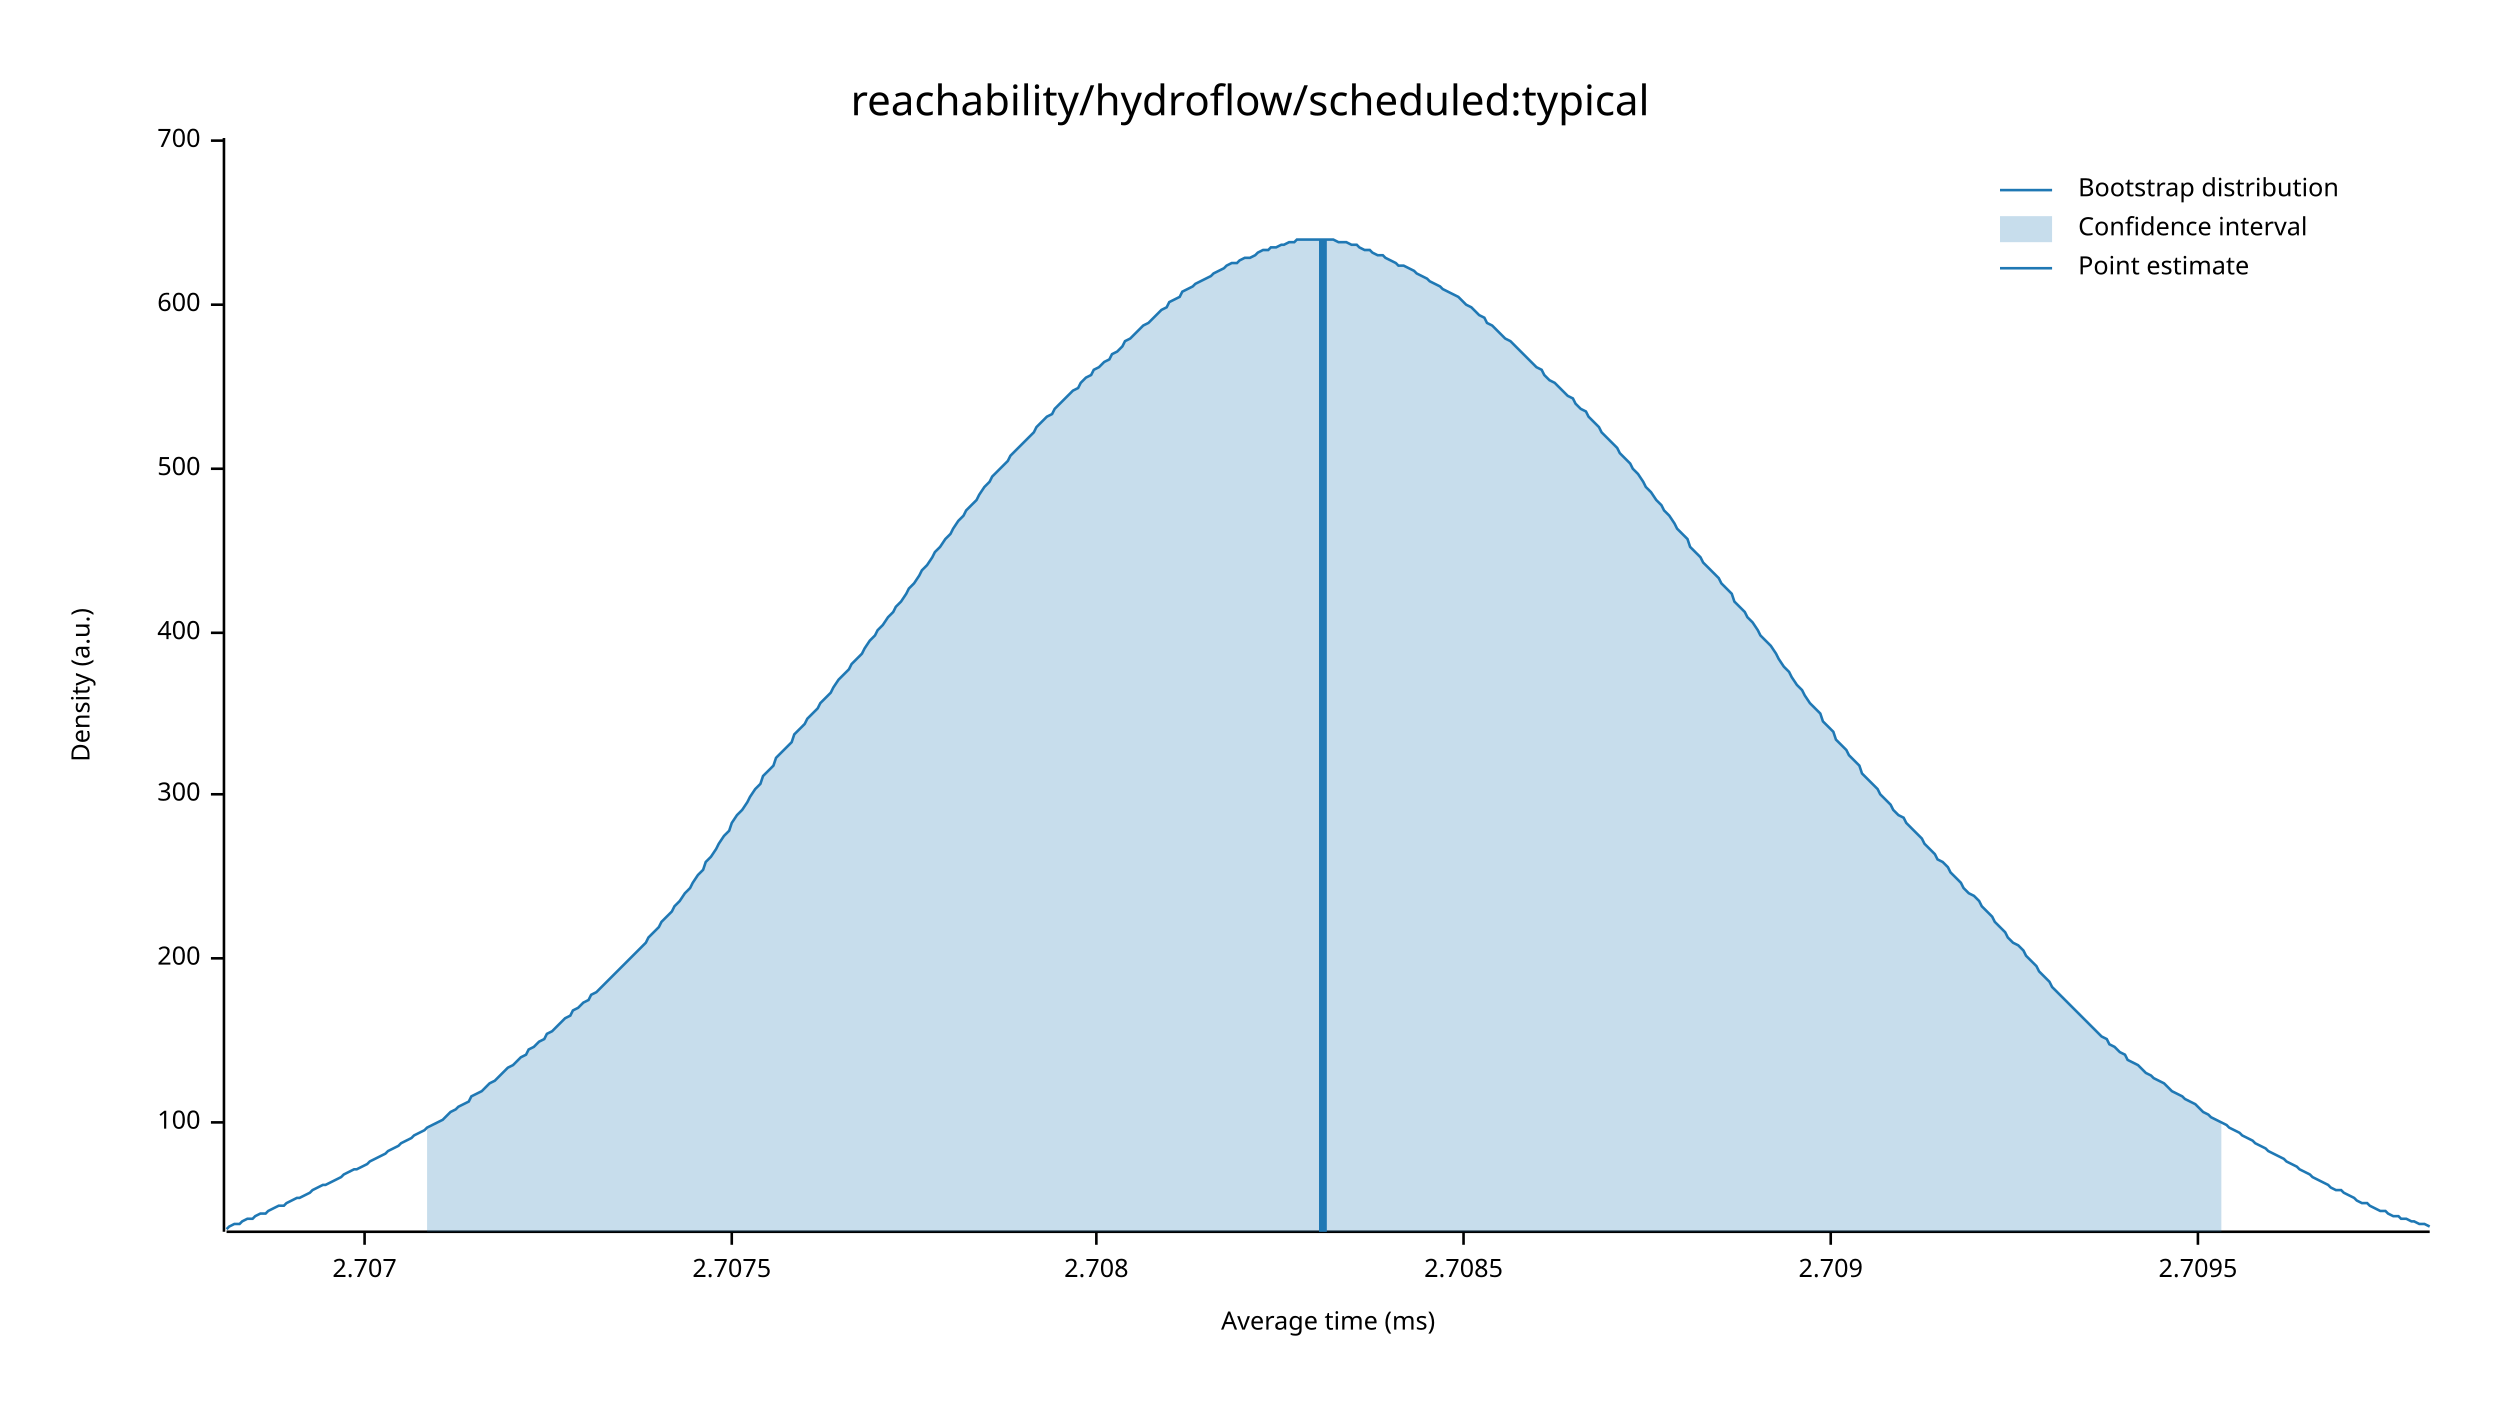
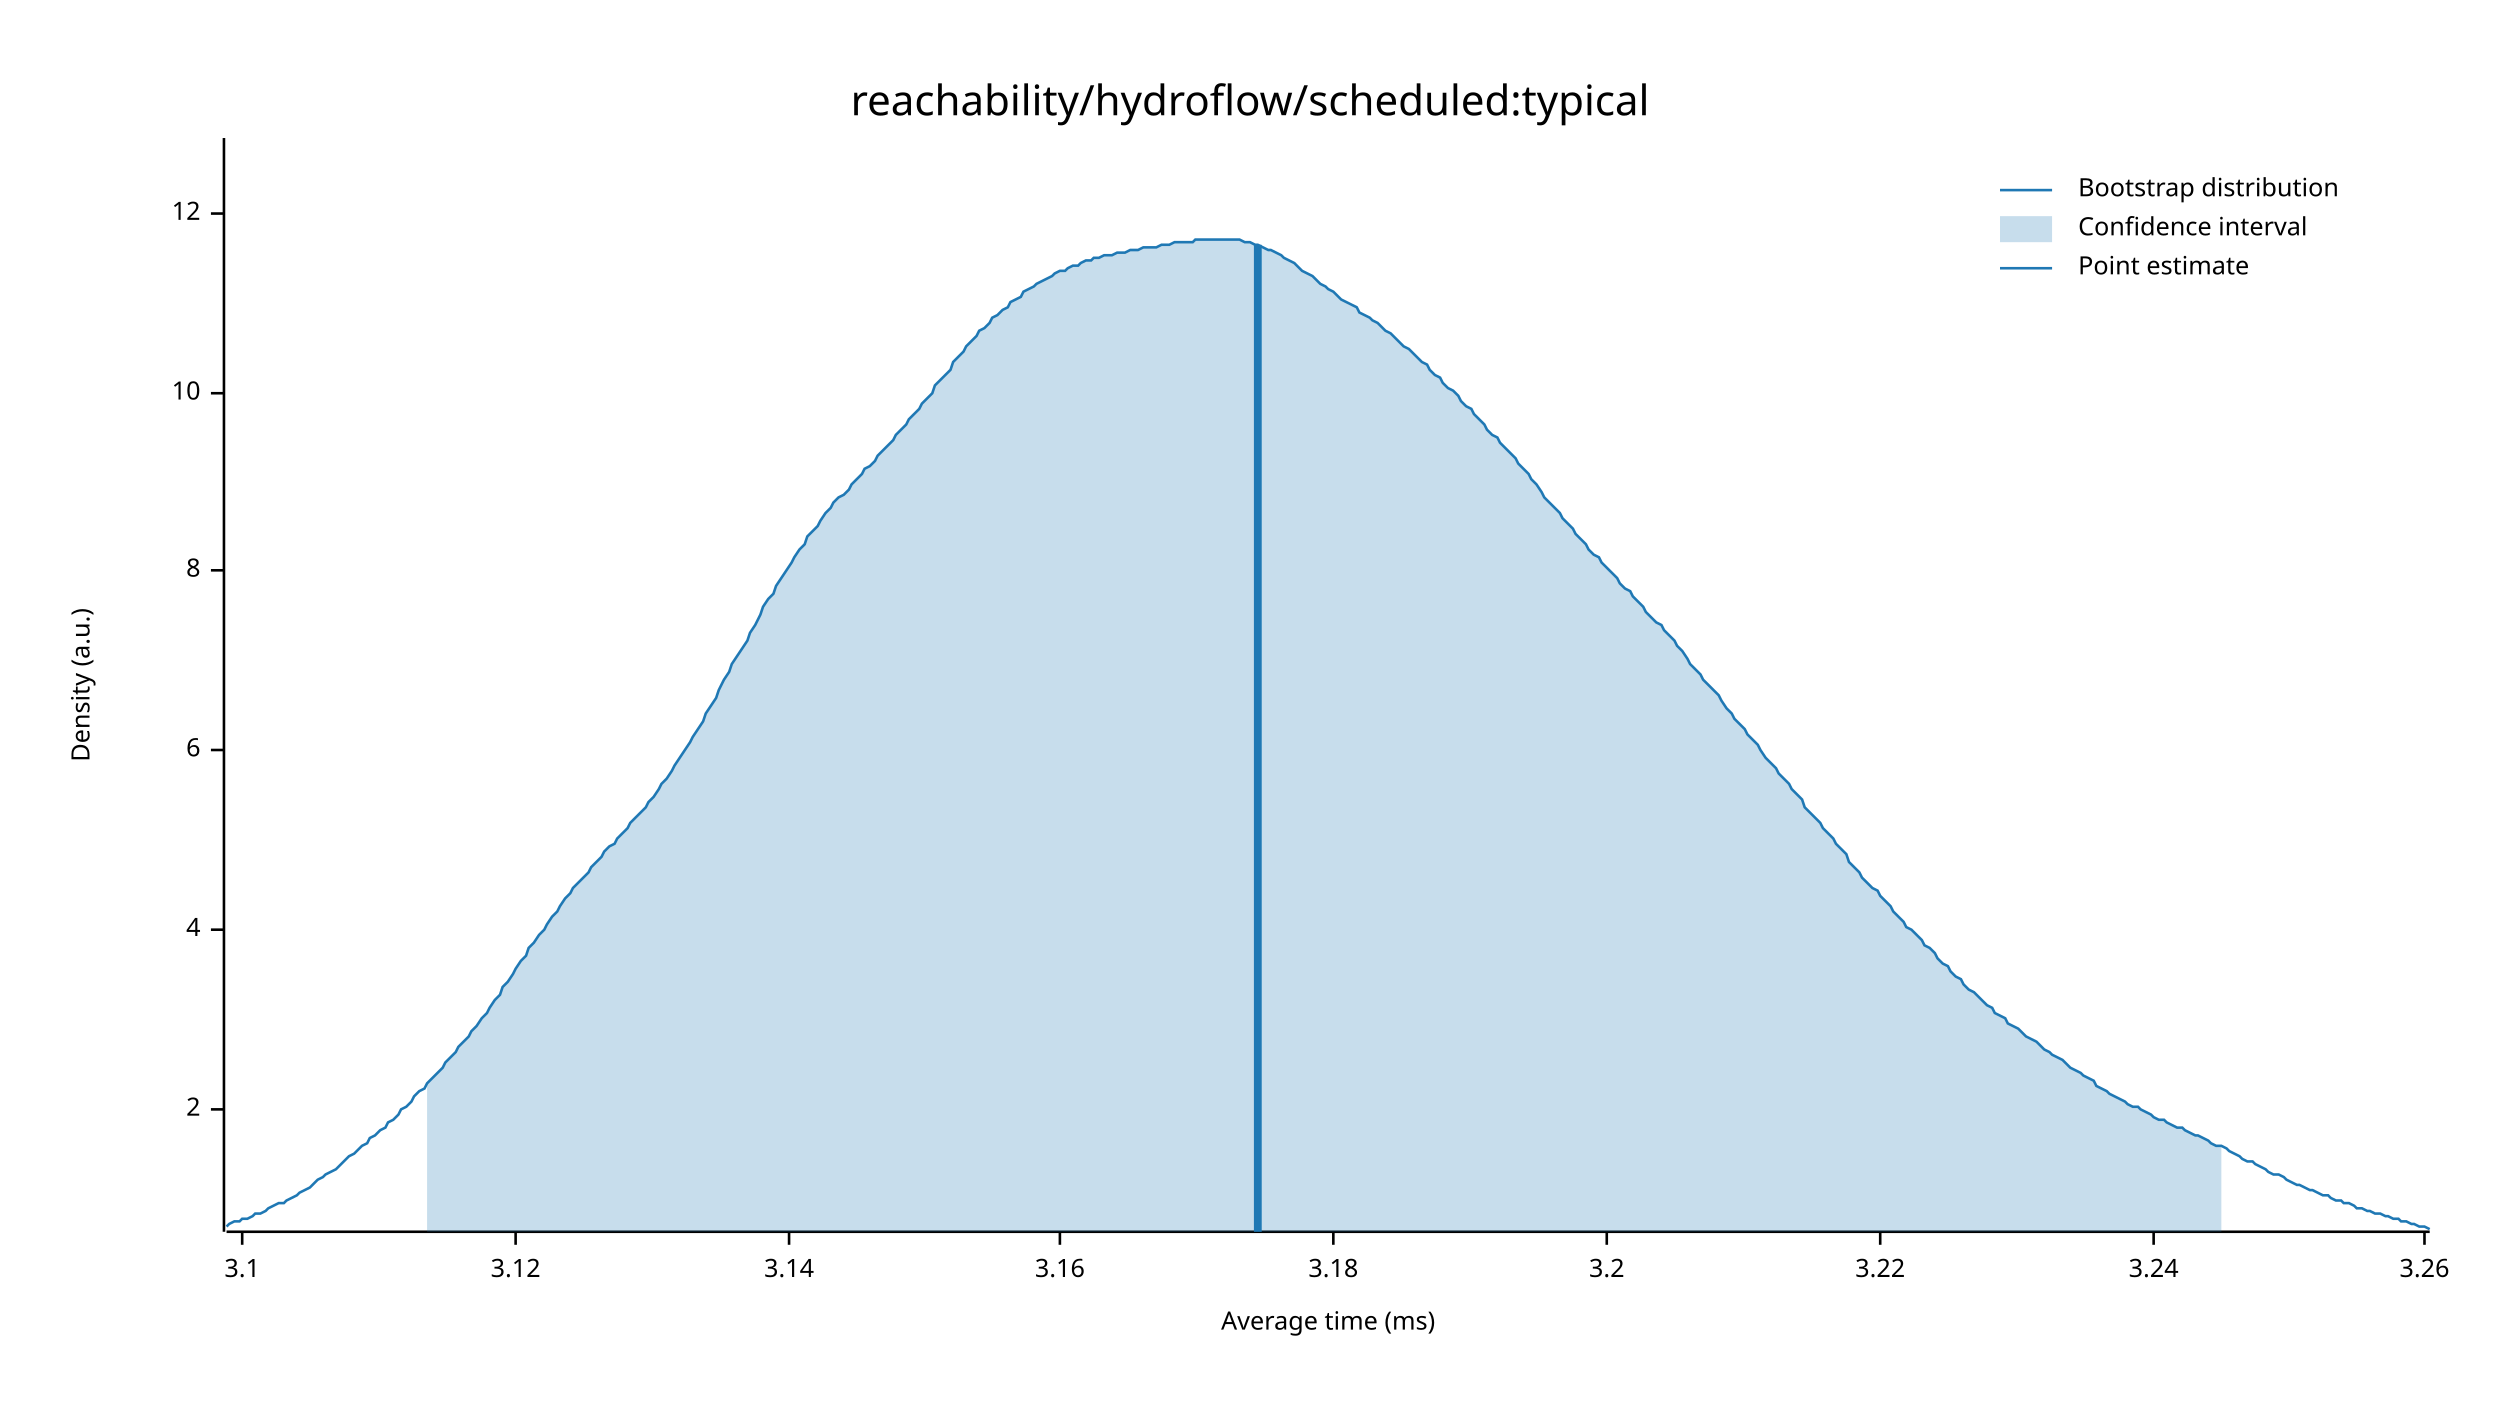
<svg xmlns="http://www.w3.org/2000/svg" width="960" height="540" viewBox="0 0 960 540">
  <text x="480" y="32" dy="0.76em" text-anchor="middle" font-family="sans-serif" font-size="16.129" opacity="1" fill="#000000">
reachability/hydroflow/scheduled:typical
</text>
  <text x="27" y="263" dy="0.76em" text-anchor="middle" font-family="sans-serif" font-size="9.677" opacity="1" fill="#000000" transform="rotate(270, 27, 263)">
Density (a.u.)
</text>
  <text x="510" y="513" dy="-0.5ex" text-anchor="middle" font-family="sans-serif" font-size="9.677" opacity="1" fill="#000000">
Average time (ms)
</text>
  <polyline fill="none" opacity="1" stroke="#000000" stroke-width="1" points="86,53 86,473 " />
-   <text x="77" y="431" dy="0.5ex" text-anchor="end" font-family="sans-serif" font-size="9.677" opacity="1" fill="#000000">
- 100
+   <text x="77" y="426" dy="0.5ex" text-anchor="end" font-family="sans-serif" font-size="9.677" opacity="1" fill="#000000">
+ 2
</text>
-   <polyline fill="none" opacity="1" stroke="#000000" stroke-width="1" points="81,431 86,431 " />
-   <text x="77" y="368" dy="0.5ex" text-anchor="end" font-family="sans-serif" font-size="9.677" opacity="1" fill="#000000">
- 200
+   <polyline fill="none" opacity="1" stroke="#000000" stroke-width="1" points="81,426 86,426 " />
+   <text x="77" y="357" dy="0.5ex" text-anchor="end" font-family="sans-serif" font-size="9.677" opacity="1" fill="#000000">
+ 4
</text>
-   <polyline fill="none" opacity="1" stroke="#000000" stroke-width="1" points="81,368 86,368 " />
-   <text x="77" y="305" dy="0.5ex" text-anchor="end" font-family="sans-serif" font-size="9.677" opacity="1" fill="#000000">
- 300
+   <polyline fill="none" opacity="1" stroke="#000000" stroke-width="1" points="81,357 86,357 " />
+   <text x="77" y="288" dy="0.5ex" text-anchor="end" font-family="sans-serif" font-size="9.677" opacity="1" fill="#000000">
+ 6
</text>
-   <polyline fill="none" opacity="1" stroke="#000000" stroke-width="1" points="81,305 86,305 " />
-   <text x="77" y="243" dy="0.5ex" text-anchor="end" font-family="sans-serif" font-size="9.677" opacity="1" fill="#000000">
- 400
+   <polyline fill="none" opacity="1" stroke="#000000" stroke-width="1" points="81,288 86,288 " />
+   <text x="77" y="219" dy="0.5ex" text-anchor="end" font-family="sans-serif" font-size="9.677" opacity="1" fill="#000000">
+ 8
</text>
-   <polyline fill="none" opacity="1" stroke="#000000" stroke-width="1" points="81,243 86,243 " />
-   <text x="77" y="180" dy="0.5ex" text-anchor="end" font-family="sans-serif" font-size="9.677" opacity="1" fill="#000000">
- 500
+   <polyline fill="none" opacity="1" stroke="#000000" stroke-width="1" points="81,219 86,219 " />
+   <text x="77" y="151" dy="0.5ex" text-anchor="end" font-family="sans-serif" font-size="9.677" opacity="1" fill="#000000">
+ 10
</text>
-   <polyline fill="none" opacity="1" stroke="#000000" stroke-width="1" points="81,180 86,180 " />
-   <text x="77" y="117" dy="0.5ex" text-anchor="end" font-family="sans-serif" font-size="9.677" opacity="1" fill="#000000">
- 600
+   <polyline fill="none" opacity="1" stroke="#000000" stroke-width="1" points="81,151 86,151 " />
+   <text x="77" y="82" dy="0.5ex" text-anchor="end" font-family="sans-serif" font-size="9.677" opacity="1" fill="#000000">
+ 12
</text>
-   <polyline fill="none" opacity="1" stroke="#000000" stroke-width="1" points="81,117 86,117 " />
-   <text x="77" y="54" dy="0.5ex" text-anchor="end" font-family="sans-serif" font-size="9.677" opacity="1" fill="#000000">
- 700
+   <polyline fill="none" opacity="1" stroke="#000000" stroke-width="1" points="81,82 86,82 " />
+   <polyline fill="none" opacity="1" stroke="#000000" stroke-width="1" points="87,473 933,473 " />
+   <text x="93" y="483" dy="0.76em" text-anchor="middle" font-family="sans-serif" font-size="9.677" opacity="1" fill="#000000">
+ 3.1
</text>
-   <polyline fill="none" opacity="1" stroke="#000000" stroke-width="1" points="81,54 86,54 " />
-   <polyline fill="none" opacity="1" stroke="#000000" stroke-width="1" points="87,473 933,473 " />
-   <text x="140" y="483" dy="0.76em" text-anchor="middle" font-family="sans-serif" font-size="9.677" opacity="1" fill="#000000">
- 2.707
+   <polyline fill="none" opacity="1" stroke="#000000" stroke-width="1" points="93,473 93,478 " />
+   <text x="198" y="483" dy="0.76em" text-anchor="middle" font-family="sans-serif" font-size="9.677" opacity="1" fill="#000000">
+ 3.12
</text>
-   <polyline fill="none" opacity="1" stroke="#000000" stroke-width="1" points="140,473 140,478 " />
-   <text x="281" y="483" dy="0.76em" text-anchor="middle" font-family="sans-serif" font-size="9.677" opacity="1" fill="#000000">
- 2.7075
+   <polyline fill="none" opacity="1" stroke="#000000" stroke-width="1" points="198,473 198,478 " />
+   <text x="303" y="483" dy="0.76em" text-anchor="middle" font-family="sans-serif" font-size="9.677" opacity="1" fill="#000000">
+ 3.14
</text>
-   <polyline fill="none" opacity="1" stroke="#000000" stroke-width="1" points="281,473 281,478 " />
-   <text x="421" y="483" dy="0.76em" text-anchor="middle" font-family="sans-serif" font-size="9.677" opacity="1" fill="#000000">
- 2.708
+   <polyline fill="none" opacity="1" stroke="#000000" stroke-width="1" points="303,473 303,478 " />
+   <text x="407" y="483" dy="0.76em" text-anchor="middle" font-family="sans-serif" font-size="9.677" opacity="1" fill="#000000">
+ 3.16
</text>
-   <polyline fill="none" opacity="1" stroke="#000000" stroke-width="1" points="421,473 421,478 " />
-   <text x="562" y="483" dy="0.76em" text-anchor="middle" font-family="sans-serif" font-size="9.677" opacity="1" fill="#000000">
- 2.7085
+   <polyline fill="none" opacity="1" stroke="#000000" stroke-width="1" points="407,473 407,478 " />
+   <text x="512" y="483" dy="0.76em" text-anchor="middle" font-family="sans-serif" font-size="9.677" opacity="1" fill="#000000">
+ 3.18
</text>
-   <polyline fill="none" opacity="1" stroke="#000000" stroke-width="1" points="562,473 562,478 " />
-   <text x="703" y="483" dy="0.76em" text-anchor="middle" font-family="sans-serif" font-size="9.677" opacity="1" fill="#000000">
- 2.709
+   <polyline fill="none" opacity="1" stroke="#000000" stroke-width="1" points="512,473 512,478 " />
+   <text x="617" y="483" dy="0.76em" text-anchor="middle" font-family="sans-serif" font-size="9.677" opacity="1" fill="#000000">
+ 3.2
</text>
-   <polyline fill="none" opacity="1" stroke="#000000" stroke-width="1" points="703,473 703,478 " />
-   <text x="844" y="483" dy="0.76em" text-anchor="middle" font-family="sans-serif" font-size="9.677" opacity="1" fill="#000000">
- 2.7095
+   <polyline fill="none" opacity="1" stroke="#000000" stroke-width="1" points="617,473 617,478 " />
+   <text x="722" y="483" dy="0.76em" text-anchor="middle" font-family="sans-serif" font-size="9.677" opacity="1" fill="#000000">
+ 3.22
</text>
-   <polyline fill="none" opacity="1" stroke="#000000" stroke-width="1" points="844,473 844,478 " />
-   <polyline fill="none" opacity="1" stroke="#1F78B4" stroke-width="1" points="87,472 88,471 90,470 92,470 93,469 95,468 97,468 98,467 100,466 102,466 103,465 105,464 107,463 109,463 110,462 112,461 114,460 115,460 117,459 119,458 120,457 122,456 124,455 125,455 127,454 129,453 131,452 132,451 134,450 136,449 137,449 139,448 141,447 142,446 144,445 146,444 148,443 149,442 151,441 153,440 154,439 156,438 158,437 159,436 161,435 163,434 164,433 166,432 168,431 170,430 171,429 173,427 175,426 176,425 178,424 180,423 181,421 183,420 185,419 187,417 188,416 190,415 192,413 193,412 195,410 197,409 198,408 200,406 202,405 203,403 205,402 207,400 209,399 210,397 212,396 214,394 215,393 217,391 219,390 220,388 222,387 224,385 226,384 227,382 229,381 231,379 232,378 234,376 236,374 237,373 239,371 241,369 242,368 244,366 246,364 248,362 249,360 251,358 253,356 254,354 256,352 258,350 259,348 261,346 263,343 265,341 266,339 268,336 270,334 271,331 273,329 275,326 276,324 278,321 280,319 281,316 283,313 285,311 287,308 288,306 290,303 292,301 293,298 295,296 297,294 298,291 300,289 302,287 304,285 305,282 307,280 309,278 310,276 312,274 314,272 315,270 317,268 319,266 320,264 322,261 324,259 326,257 327,255 329,253 331,251 332,249 334,246 336,244 337,242 339,240 341,237 343,235 344,233 346,231 348,228 349,226 351,224 353,221 354,219 356,217 358,214 359,212 361,210 363,207 365,205 366,203 368,200 370,198 371,196 373,194 375,192 376,190 378,187 380,185 381,183 383,181 385,179 387,177 388,175 390,173 392,171 393,170 395,168 397,166 398,164 400,162 402,160 404,159 405,157 407,155 409,153 410,152 412,150 414,149 415,147 417,145 419,144 420,142 422,141 424,139 426,138 427,136 429,135 431,133 432,131 434,130 436,128 437,127 439,125 441,124 443,122 444,121 446,119 448,118 449,116 451,115 453,114 454,112 456,111 458,110 459,109 461,108 463,107 465,106 466,105 468,104 470,103 471,102 473,101 475,101 476,100 478,99 480,99 482,98 483,97 485,96 487,96 488,95 490,95 492,94 493,94 495,93 497,93 498,92 500,92 502,92 504,92 505,92 507,92 509,92 510,92 512,92 514,93 515,93 517,93 519,94 521,94 522,95 524,96 526,96 527,97 529,98 531,98 532,99 534,100 536,101 537,102 539,102 541,103 543,104 544,105 546,106 548,107 549,108 551,109 553,110 554,111 556,112 558,113 560,114 561,115 563,117 565,118 566,119 568,121 570,122 571,124 573,125 575,127 576,128 578,130 580,131 582,133 583,134 585,136 587,138 588,139 590,141 592,142 593,144 595,146 597,147 599,149 600,150 602,152 604,153 605,155 607,157 609,158 610,160 612,162 614,164 615,166 617,168 619,170 621,172 622,174 624,176 626,178 627,180 629,182 631,185 632,187 634,189 636,192 638,194 639,196 641,198 643,201 644,203 646,205 648,207 649,210 651,212 653,214 654,216 656,218 658,220 660,222 661,224 663,226 665,228 666,231 668,233 670,235 671,237 673,239 675,242 676,244 678,246 680,248 682,251 683,253 685,256 687,258 688,260 690,263 692,265 693,267 695,270 697,272 699,274 700,277 702,279 704,281 705,284 707,286 709,288 710,290 712,292 714,294 715,297 717,299 719,301 721,303 722,305 724,307 726,309 727,311 729,313 731,314 732,316 734,318 736,320 738,322 739,324 741,326 743,328 744,330 746,331 748,333 749,335 751,337 753,339 754,341 756,343 758,344 760,346 761,348 763,350 765,352 766,354 768,356 770,358 771,360 773,362 775,363 777,365 778,367 780,369 782,371 783,373 785,375 787,377 788,379 790,381 792,383 793,384 795,386 797,388 799,390 800,391 802,393 804,395 805,396 807,398 809,399 810,401 812,402 814,404 816,405 817,407 819,408 821,409 822,410 824,412 826,413 827,414 829,415 831,416 832,417 834,419 836,420 838,421 839,422 841,423 843,424 844,425 846,427 848,428 849,429 851,430 853,431 855,432 856,433 858,434 860,435 861,436 863,437 865,438 866,439 868,440 870,441 871,442 873,443 875,444 877,445 878,446 880,447 882,448 883,449 885,450 887,451 888,452 890,453 892,454 894,455 895,456 897,457 899,457 900,458 902,459 904,460 905,461 907,462 909,462 910,463 912,464 914,465 916,465 917,466 919,467 921,467 922,468 924,468 926,469 927,469 929,470 931,470 933,471 " />
-   <polygon opacity="0.25" fill="#1F78B4" points="164,433 166,432 168,431 170,430 171,429 173,427 175,426 176,425 178,424 180,423 181,421 183,420 185,419 187,417 188,416 190,415 192,413 193,412 195,410 197,409 198,408 200,406 202,405 203,403 205,402 207,400 209,399 210,397 212,396 214,394 215,393 217,391 219,390 220,388 222,387 224,385 226,384 227,382 229,381 231,379 232,378 234,376 236,374 237,373 239,371 241,369 242,368 244,366 246,364 248,362 249,360 251,358 253,356 254,354 256,352 258,350 259,348 261,346 263,343 265,341 266,339 268,336 270,334 271,331 273,329 275,326 276,324 278,321 280,319 281,316 283,313 285,311 287,308 288,306 290,303 292,301 293,298 295,296 297,294 298,291 300,289 302,287 304,285 305,282 307,280 309,278 310,276 312,274 314,272 315,270 317,268 319,266 320,264 322,261 324,259 326,257 327,255 329,253 331,251 332,249 334,246 336,244 337,242 339,240 341,237 343,235 344,233 346,231 348,228 349,226 351,224 353,221 354,219 356,217 358,214 359,212 361,210 363,207 365,205 366,203 368,200 370,198 371,196 373,194 375,192 376,190 378,187 380,185 381,183 383,181 385,179 387,177 388,175 390,173 392,171 393,170 395,168 397,166 398,164 400,162 402,160 404,159 405,157 407,155 409,153 410,152 412,150 414,149 415,147 417,145 419,144 420,142 422,141 424,139 426,138 427,136 429,135 431,133 432,131 434,130 436,128 437,127 439,125 441,124 443,122 444,121 446,119 448,118 449,116 451,115 453,114 454,112 456,111 458,110 459,109 461,108 463,107 465,106 466,105 468,104 470,103 471,102 473,101 475,101 476,100 478,99 480,99 482,98 483,97 485,96 487,96 488,95 490,95 492,94 493,94 495,93 497,93 498,92 500,92 502,92 504,92 505,92 507,92 509,92 510,92 512,92 514,93 515,93 517,93 519,94 521,94 522,95 524,96 526,96 527,97 529,98 531,98 532,99 534,100 536,101 537,102 539,102 541,103 543,104 544,105 546,106 548,107 549,108 551,109 553,110 554,111 556,112 558,113 560,114 561,115 563,117 565,118 566,119 568,121 570,122 571,124 573,125 575,127 576,128 578,130 580,131 582,133 583,134 585,136 587,138 588,139 590,141 592,142 593,144 595,146 597,147 599,149 600,150 602,152 604,153 605,155 607,157 609,158 610,160 612,162 614,164 615,166 617,168 619,170 621,172 622,174 624,176 626,178 627,180 629,182 631,185 632,187 634,189 636,192 638,194 639,196 641,198 643,201 644,203 646,205 648,207 649,210 651,212 653,214 654,216 656,218 658,220 660,222 661,224 663,226 665,228 666,231 668,233 670,235 671,237 673,239 675,242 676,244 678,246 680,248 682,251 683,253 685,256 687,258 688,260 690,263 692,265 693,267 695,270 697,272 699,274 700,277 702,279 704,281 705,284 707,286 709,288 710,290 712,292 714,294 715,297 717,299 719,301 721,303 722,305 724,307 726,309 727,311 729,313 731,314 732,316 734,318 736,320 738,322 739,324 741,326 743,328 744,330 746,331 748,333 749,335 751,337 753,339 754,341 756,343 758,344 760,346 761,348 763,350 765,352 766,354 768,356 770,358 771,360 773,362 775,363 777,365 778,367 780,369 782,371 783,373 785,375 787,377 788,379 790,381 792,383 793,384 795,386 797,388 799,390 800,391 802,393 804,395 805,396 807,398 809,399 810,401 812,402 814,404 816,405 817,407 819,408 821,409 822,410 824,412 826,413 827,414 829,415 831,416 832,417 834,419 836,420 838,421 839,422 841,423 843,424 844,425 846,427 848,428 849,429 851,430 853,431 853,473 164,473 " />
-   <polyline fill="none" opacity="1" stroke="#1F78B4" stroke-width="3" points="508,473 508,92 " />
+   <polyline fill="none" opacity="1" stroke="#000000" stroke-width="1" points="722,473 722,478 " />
+   <text x="827" y="483" dy="0.76em" text-anchor="middle" font-family="sans-serif" font-size="9.677" opacity="1" fill="#000000">
+ 3.24
+ </text>
+   <polyline fill="none" opacity="1" stroke="#000000" stroke-width="1" points="827,473 827,478 " />
+   <text x="931" y="483" dy="0.76em" text-anchor="middle" font-family="sans-serif" font-size="9.677" opacity="1" fill="#000000">
+ 3.26
+ </text>
+   <polyline fill="none" opacity="1" stroke="#000000" stroke-width="1" points="931,473 931,478 " />
+   <polyline fill="none" opacity="1" stroke="#1F78B4" stroke-width="1" points="87,471 88,470 90,469 92,469 93,468 95,468 97,467 98,466 100,466 102,465 103,464 105,463 107,462 109,462 110,461 112,460 114,459 115,458 117,457 119,456 120,455 122,453 124,452 125,451 127,450 129,449 131,447 132,446 134,444 136,443 137,442 139,440 141,439 142,437 144,436 146,434 148,433 149,431 151,430 153,428 154,426 156,425 158,423 159,421 161,419 163,418 164,416 166,414 168,412 170,410 171,408 173,406 175,404 176,402 178,400 180,398 181,396 183,394 185,391 187,389 188,387 190,384 192,382 193,379 195,377 197,374 198,372 200,369 202,367 203,364 205,362 207,359 209,357 210,355 212,352 214,350 215,348 217,345 219,343 220,341 222,339 224,337 226,335 227,333 229,331 231,329 232,327 234,325 236,324 237,322 239,320 241,318 242,316 244,314 246,312 248,310 249,308 251,306 253,303 254,301 256,299 258,296 259,294 261,291 263,288 265,285 266,283 268,280 270,277 271,274 273,271 275,268 276,265 278,261 280,258 281,255 283,252 285,249 287,246 288,243 290,240 292,236 293,233 295,230 297,228 298,225 300,222 302,219 304,216 305,214 307,211 309,209 310,206 312,204 314,202 315,200 317,197 319,195 320,193 322,191 324,190 326,188 327,186 329,184 331,182 332,180 334,179 336,177 337,175 339,173 341,171 343,169 344,167 346,165 348,163 349,161 351,159 353,157 354,155 356,153 358,151 359,148 361,146 363,144 365,142 366,139 368,137 370,135 371,133 373,131 375,129 376,127 378,126 380,124 381,122 383,121 385,119 387,118 388,116 390,115 392,114 393,112 395,111 397,110 398,109 400,108 402,107 404,106 405,105 407,104 409,104 410,103 412,102 414,102 415,101 417,100 419,100 420,99 422,99 424,98 426,98 427,98 429,97 431,97 432,97 434,96 436,96 437,96 439,95 441,95 443,95 444,95 446,94 448,94 449,94 451,93 453,93 454,93 456,93 458,93 459,92 461,92 463,92 465,92 466,92 468,92 470,92 471,92 473,92 475,92 476,92 478,93 480,93 482,94 483,94 485,95 487,96 488,96 490,97 492,98 493,99 495,100 497,101 498,102 500,104 502,105 504,106 505,107 507,109 509,110 510,111 512,112 514,114 515,115 517,116 519,117 521,118 522,120 524,121 526,122 527,123 529,124 531,126 532,127 534,128 536,130 537,131 539,133 541,134 543,136 544,137 546,139 548,140 549,142 551,144 553,145 554,147 556,149 558,150 560,152 561,154 563,156 565,157 566,159 568,161 570,163 571,165 573,167 575,168 576,170 578,172 580,174 582,176 583,178 585,180 587,182 588,184 590,186 592,189 593,191 595,193 597,195 599,197 600,199 602,201 604,203 605,205 607,207 609,209 610,211 612,213 614,214 615,216 617,218 619,220 621,222 622,224 624,226 626,227 627,229 629,231 631,233 632,235 634,237 636,239 638,240 639,242 641,244 643,246 644,248 646,250 648,253 649,255 651,257 653,259 654,261 656,263 658,265 660,267 661,269 663,272 665,274 666,276 668,278 670,280 671,282 673,284 675,286 676,288 678,291 680,293 682,295 683,297 685,299 687,301 688,303 690,305 692,307 693,310 695,312 697,314 699,316 700,318 702,320 704,322 705,324 707,326 709,328 710,331 712,333 714,335 715,337 717,339 719,341 721,342 722,344 724,346 726,348 727,350 729,352 731,354 732,356 734,357 736,359 738,361 739,363 741,364 743,366 744,368 746,370 748,371 749,373 751,375 753,376 754,378 756,380 758,381 760,383 761,384 763,386 765,387 766,389 768,390 770,391 771,393 773,394 775,395 777,397 778,398 780,399 782,400 783,401 785,403 787,404 788,405 790,406 792,407 793,408 795,410 797,411 799,412 800,413 802,414 804,415 805,417 807,418 809,419 810,420 812,421 814,422 816,423 817,424 819,425 821,425 822,426 824,427 826,428 827,429 829,430 831,430 832,431 834,432 836,433 838,433 839,434 841,435 843,436 844,436 846,437 848,438 849,439 851,440 853,440 855,441 856,442 858,443 860,444 861,445 863,446 865,446 866,447 868,448 870,449 871,450 873,451 875,451 877,452 878,453 880,454 882,455 883,455 885,456 887,457 888,457 890,458 892,459 894,459 895,460 897,461 899,461 900,462 902,462 904,463 905,464 907,464 909,465 910,465 912,466 914,466 916,467 917,467 919,468 921,468 922,469 924,469 926,470 927,470 929,471 931,471 933,472 " />
+   <polygon opacity="0.25" fill="#1F78B4" points="164,416 166,414 168,412 170,410 171,408 173,406 175,404 176,402 178,400 180,398 181,396 183,394 185,391 187,389 188,387 190,384 192,382 193,379 195,377 197,374 198,372 200,369 202,367 203,364 205,362 207,359 209,357 210,355 212,352 214,350 215,348 217,345 219,343 220,341 222,339 224,337 226,335 227,333 229,331 231,329 232,327 234,325 236,324 237,322 239,320 241,318 242,316 244,314 246,312 248,310 249,308 251,306 253,303 254,301 256,299 258,296 259,294 261,291 263,288 265,285 266,283 268,280 270,277 271,274 273,271 275,268 276,265 278,261 280,258 281,255 283,252 285,249 287,246 288,243 290,240 292,236 293,233 295,230 297,228 298,225 300,222 302,219 304,216 305,214 307,211 309,209 310,206 312,204 314,202 315,200 317,197 319,195 320,193 322,191 324,190 326,188 327,186 329,184 331,182 332,180 334,179 336,177 337,175 339,173 341,171 343,169 344,167 346,165 348,163 349,161 351,159 353,157 354,155 356,153 358,151 359,148 361,146 363,144 365,142 366,139 368,137 370,135 371,133 373,131 375,129 376,127 378,126 380,124 381,122 383,121 385,119 387,118 388,116 390,115 392,114 393,112 395,111 397,110 398,109 400,108 402,107 404,106 405,105 407,104 409,104 410,103 412,102 414,102 415,101 417,100 419,100 420,99 422,99 424,98 426,98 427,98 429,97 431,97 432,97 434,96 436,96 437,96 439,95 441,95 443,95 444,95 446,94 448,94 449,94 451,93 453,93 454,93 456,93 458,93 459,92 461,92 463,92 465,92 466,92 468,92 470,92 471,92 473,92 475,92 476,92 478,93 480,93 482,94 483,94 485,95 487,96 488,96 490,97 492,98 493,99 495,100 497,101 498,102 500,104 502,105 504,106 505,107 507,109 509,110 510,111 512,112 514,114 515,115 517,116 519,117 521,118 522,120 524,121 526,122 527,123 529,124 531,126 532,127 534,128 536,130 537,131 539,133 541,134 543,136 544,137 546,139 548,140 549,142 551,144 553,145 554,147 556,149 558,150 560,152 561,154 563,156 565,157 566,159 568,161 570,163 571,165 573,167 575,168 576,170 578,172 580,174 582,176 583,178 585,180 587,182 588,184 590,186 592,189 593,191 595,193 597,195 599,197 600,199 602,201 604,203 605,205 607,207 609,209 610,211 612,213 614,214 615,216 617,218 619,220 621,222 622,224 624,226 626,227 627,229 629,231 631,233 632,235 634,237 636,239 638,240 639,242 641,244 643,246 644,248 646,250 648,253 649,255 651,257 653,259 654,261 656,263 658,265 660,267 661,269 663,272 665,274 666,276 668,278 670,280 671,282 673,284 675,286 676,288 678,291 680,293 682,295 683,297 685,299 687,301 688,303 690,305 692,307 693,310 695,312 697,314 699,316 700,318 702,320 704,322 705,324 707,326 709,328 710,331 712,333 714,335 715,337 717,339 719,341 721,342 722,344 724,346 726,348 727,350 729,352 731,354 732,356 734,357 736,359 738,361 739,363 741,364 743,366 744,368 746,370 748,371 749,373 751,375 753,376 754,378 756,380 758,381 760,383 761,384 763,386 765,387 766,389 768,390 770,391 771,393 773,394 775,395 777,397 778,398 780,399 782,400 783,401 785,403 787,404 788,405 790,406 792,407 793,408 795,410 797,411 799,412 800,413 802,414 804,415 805,417 807,418 809,419 810,420 812,421 814,422 816,423 817,424 819,425 821,425 822,426 824,427 826,428 827,429 829,430 831,430 832,431 834,432 836,433 838,433 839,434 841,435 843,436 844,436 846,437 848,438 849,439 851,440 853,440 853,473 164,473 " />
+   <polyline fill="none" opacity="1" stroke="#1F78B4" stroke-width="3" points="483,473 483,94 " />
  <text x="798" y="68" dy="0.76em" text-anchor="start" font-family="sans-serif" font-size="9.677" opacity="1" fill="#000000">
Bootstrap distribution
</text>
  <text x="798" y="83" dy="0.76em" text-anchor="start" font-family="sans-serif" font-size="9.677" opacity="1" fill="#000000">
Confidence interval
</text>
  <text x="798" y="98" dy="0.76em" text-anchor="start" font-family="sans-serif" font-size="9.677" opacity="1" fill="#000000">
Point estimate
</text>
  <polyline fill="none" opacity="1" stroke="#1F78B4" stroke-width="1" points="768,73 788,73 " />
  <rect x="768" y="83" width="20" height="10" opacity="0.25" fill="#1F78B4" stroke="none" />
  <polyline fill="none" opacity="1" stroke="#1F78B4" stroke-width="1" points="768,103 788,103 " />
</svg>
